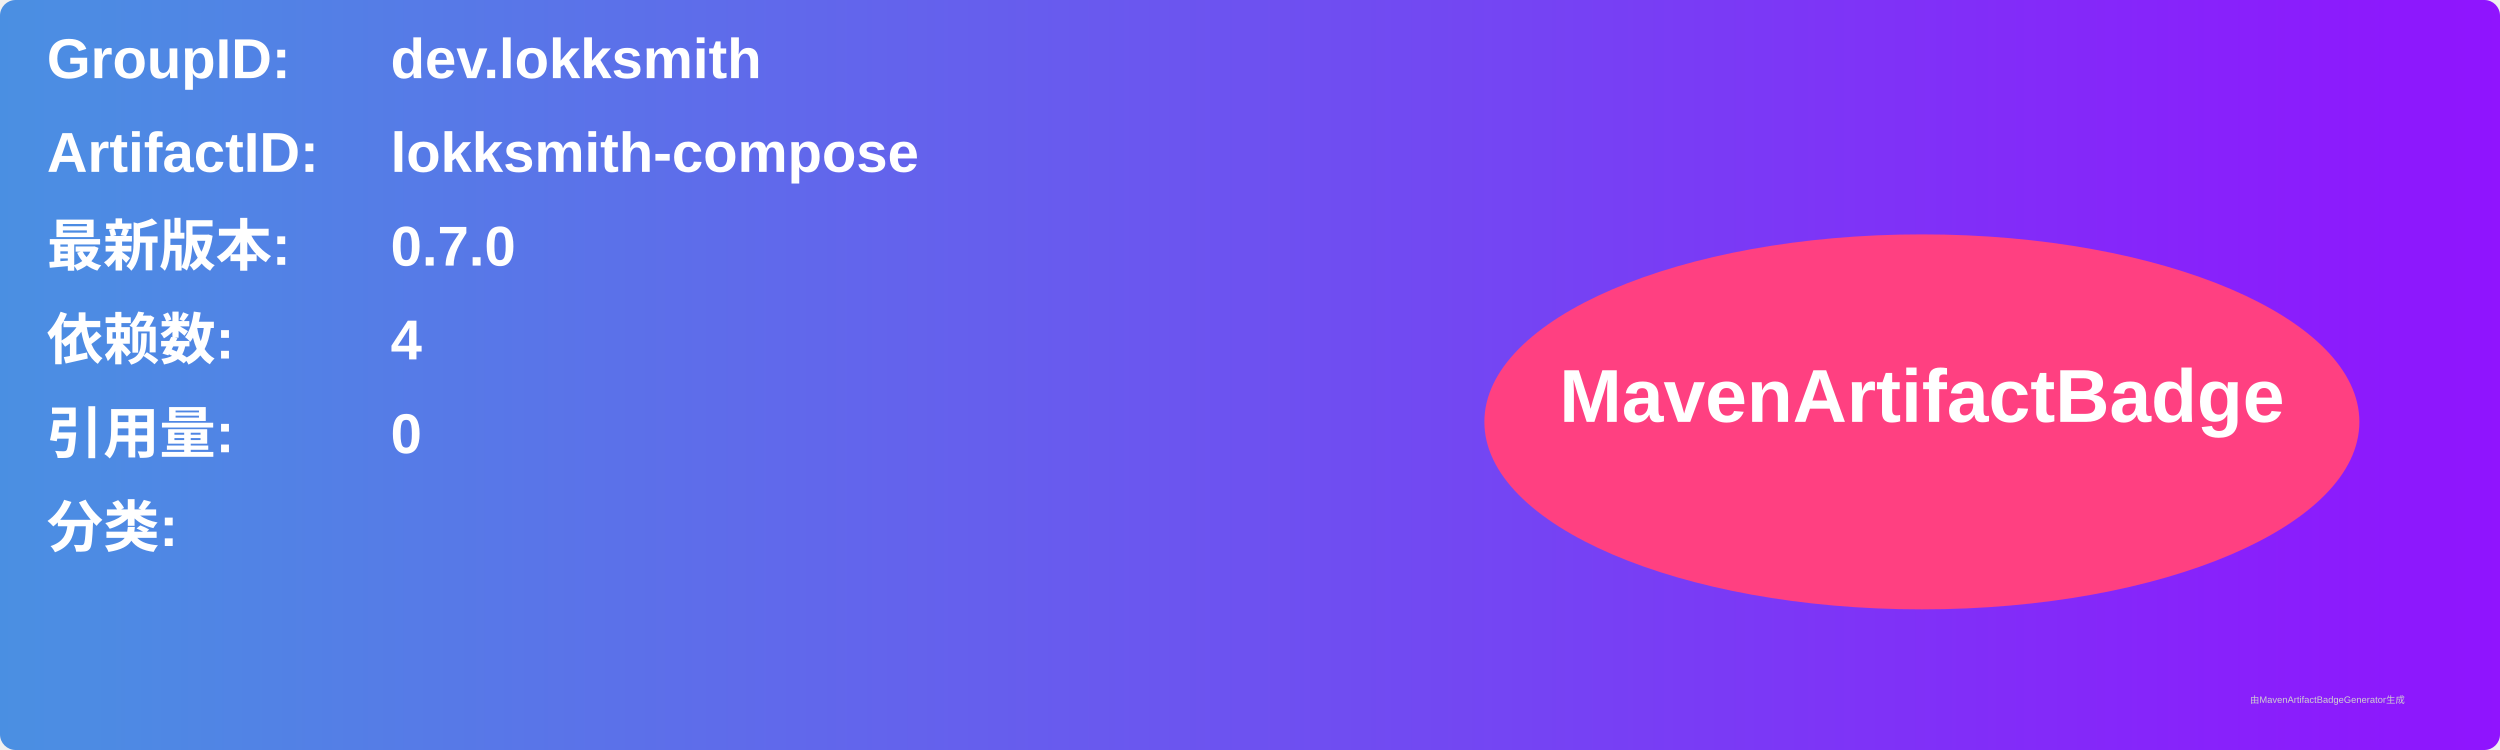
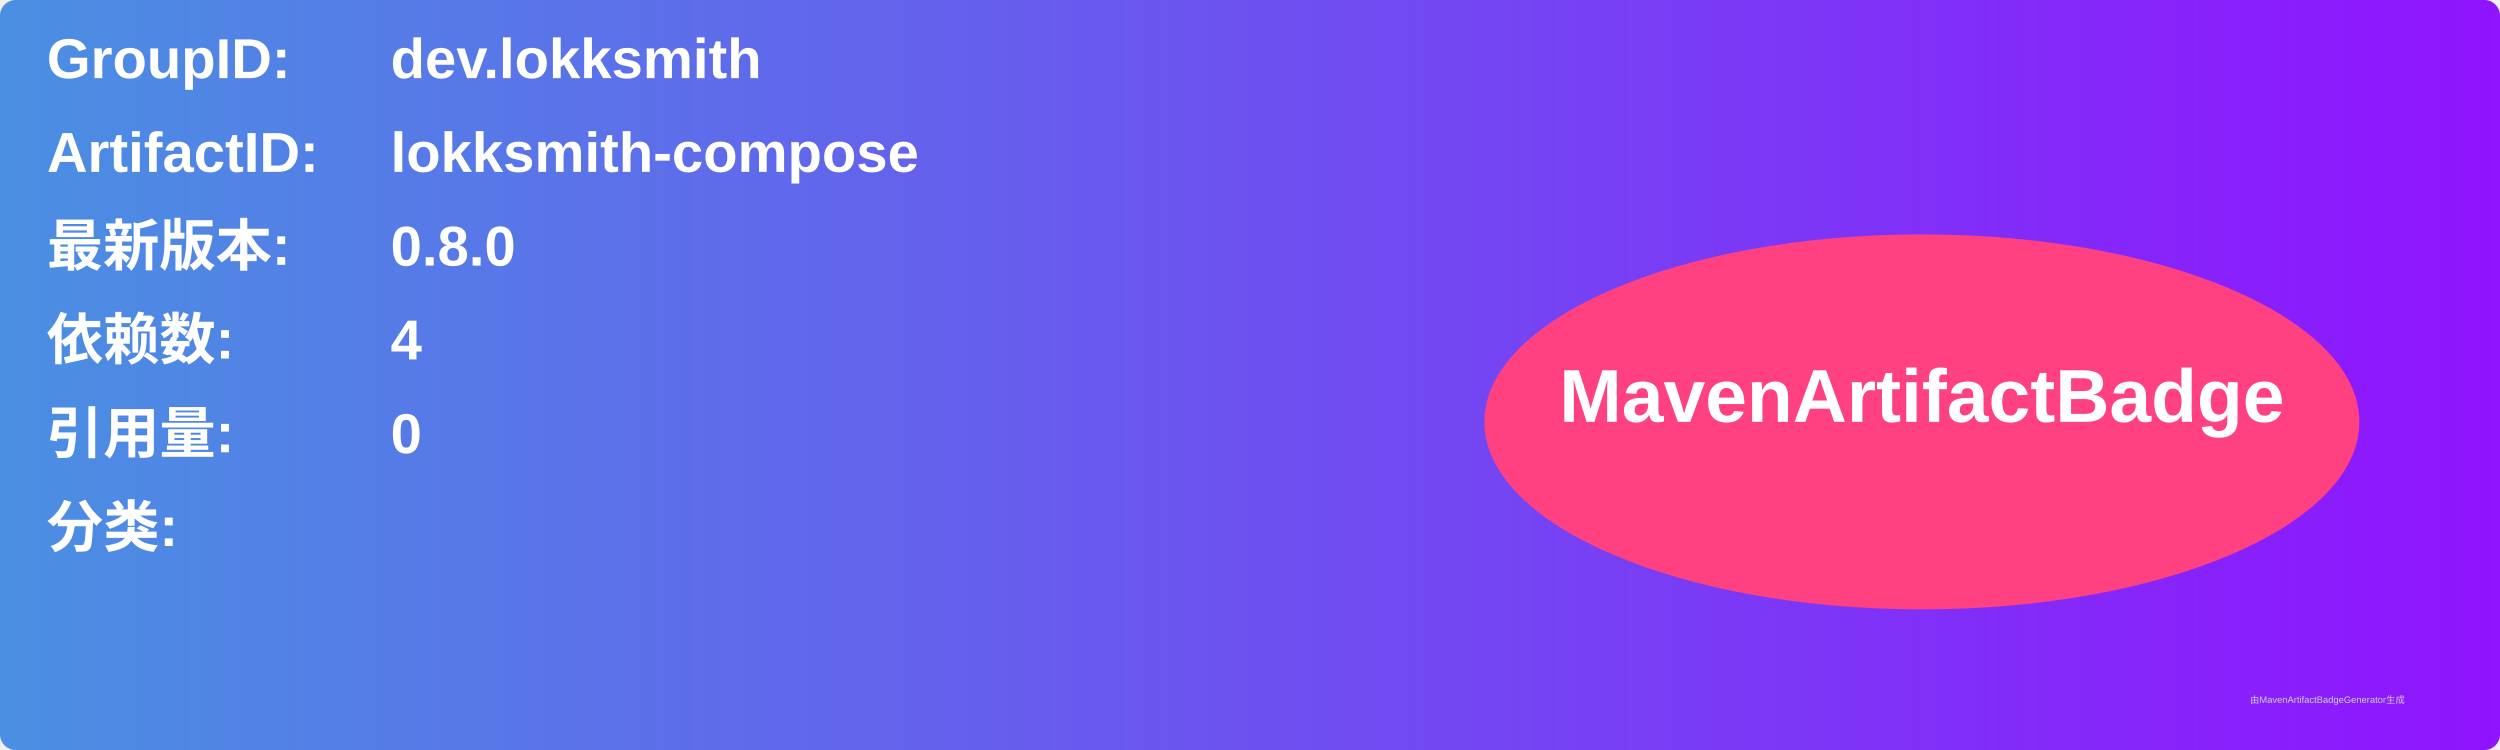
<svg xmlns="http://www.w3.org/2000/svg" width="800" height="240" viewBox="0 0 800 240">
  <linearGradient id="grad" x1="0%" y1="0%" x2="100%" y2="0%">
    <stop offset="0%" stop-color="#4a90e2" />
    <stop offset="100%" stop-color="#9013fe" />
  </linearGradient>
  <rect width="100%" height="100%" rx="5" ry="5" fill="url(#grad)" />
  <g transform="translate(15, 15)">
    <text x="0" y="10" font-family="Arial" font-size="18" fill="white" font-weight="bold" width="260">GroupID:</text>
    <text x="110" y="10" font-family="Arial" font-size="18" fill="white" font-weight="bold" width="460">dev.lokksmith</text>
    <text x="0" y="40" font-family="Arial" font-size="18" fill="white" font-weight="bold" width="260">ArtifactID:</text>
    <text x="110" y="40" font-family="Arial" font-size="18" fill="white" font-weight="bold" width="460">lokksmith-compose</text>
    <text x="0" y="70" font-family="Arial" font-size="18" fill="white" font-weight="bold">最新版本:</text>
    <text x="110" y="70" font-family="Arial" font-size="18" fill="white" font-weight="bold">
-       <tspan font-weight="bold">0.7.0</tspan>
+       <tspan font-weight="bold">0.8.0</tspan>
    </text>
    <text x="0" y="100" font-family="Arial" font-size="18" fill="white" font-weight="bold">依赖数: </text>
    <text x="110" y="100" font-family="Arial" font-size="18" fill="white">
      <tspan font-weight="bold">4</tspan>
    </text>
    <text x="0" y="130" font-family="Arial" font-size="18" fill="white" font-weight="bold">引用量: </text>
    <text x="110" y="130" font-family="Arial" font-size="18" fill="white">
      <tspan font-weight="bold">0</tspan>
    </text>
    <text x="0" y="160" font-family="Arial" font-size="18" fill="white" font-weight="bold">分类:</text>
    <text x="10" y="190" font-family="Arial" font-size="10" fill="white">
      <tspan font-weight="bold" />
    </text>
    <ellipse cx="600" cy="120" rx="140" ry="60" fill="#ff4081" />
    <text x="600" y="120" text-anchor="middle" font-family="Arial" font-size="24" fill="white" font-weight="bold">MavenArtifactBadge</text>
  </g>
  <text x="720" y="225" font-family="Arial" font-size="3" fill="#d0d0d0">由MavenArtifactBadgeGenerator生成</text>
</svg>
